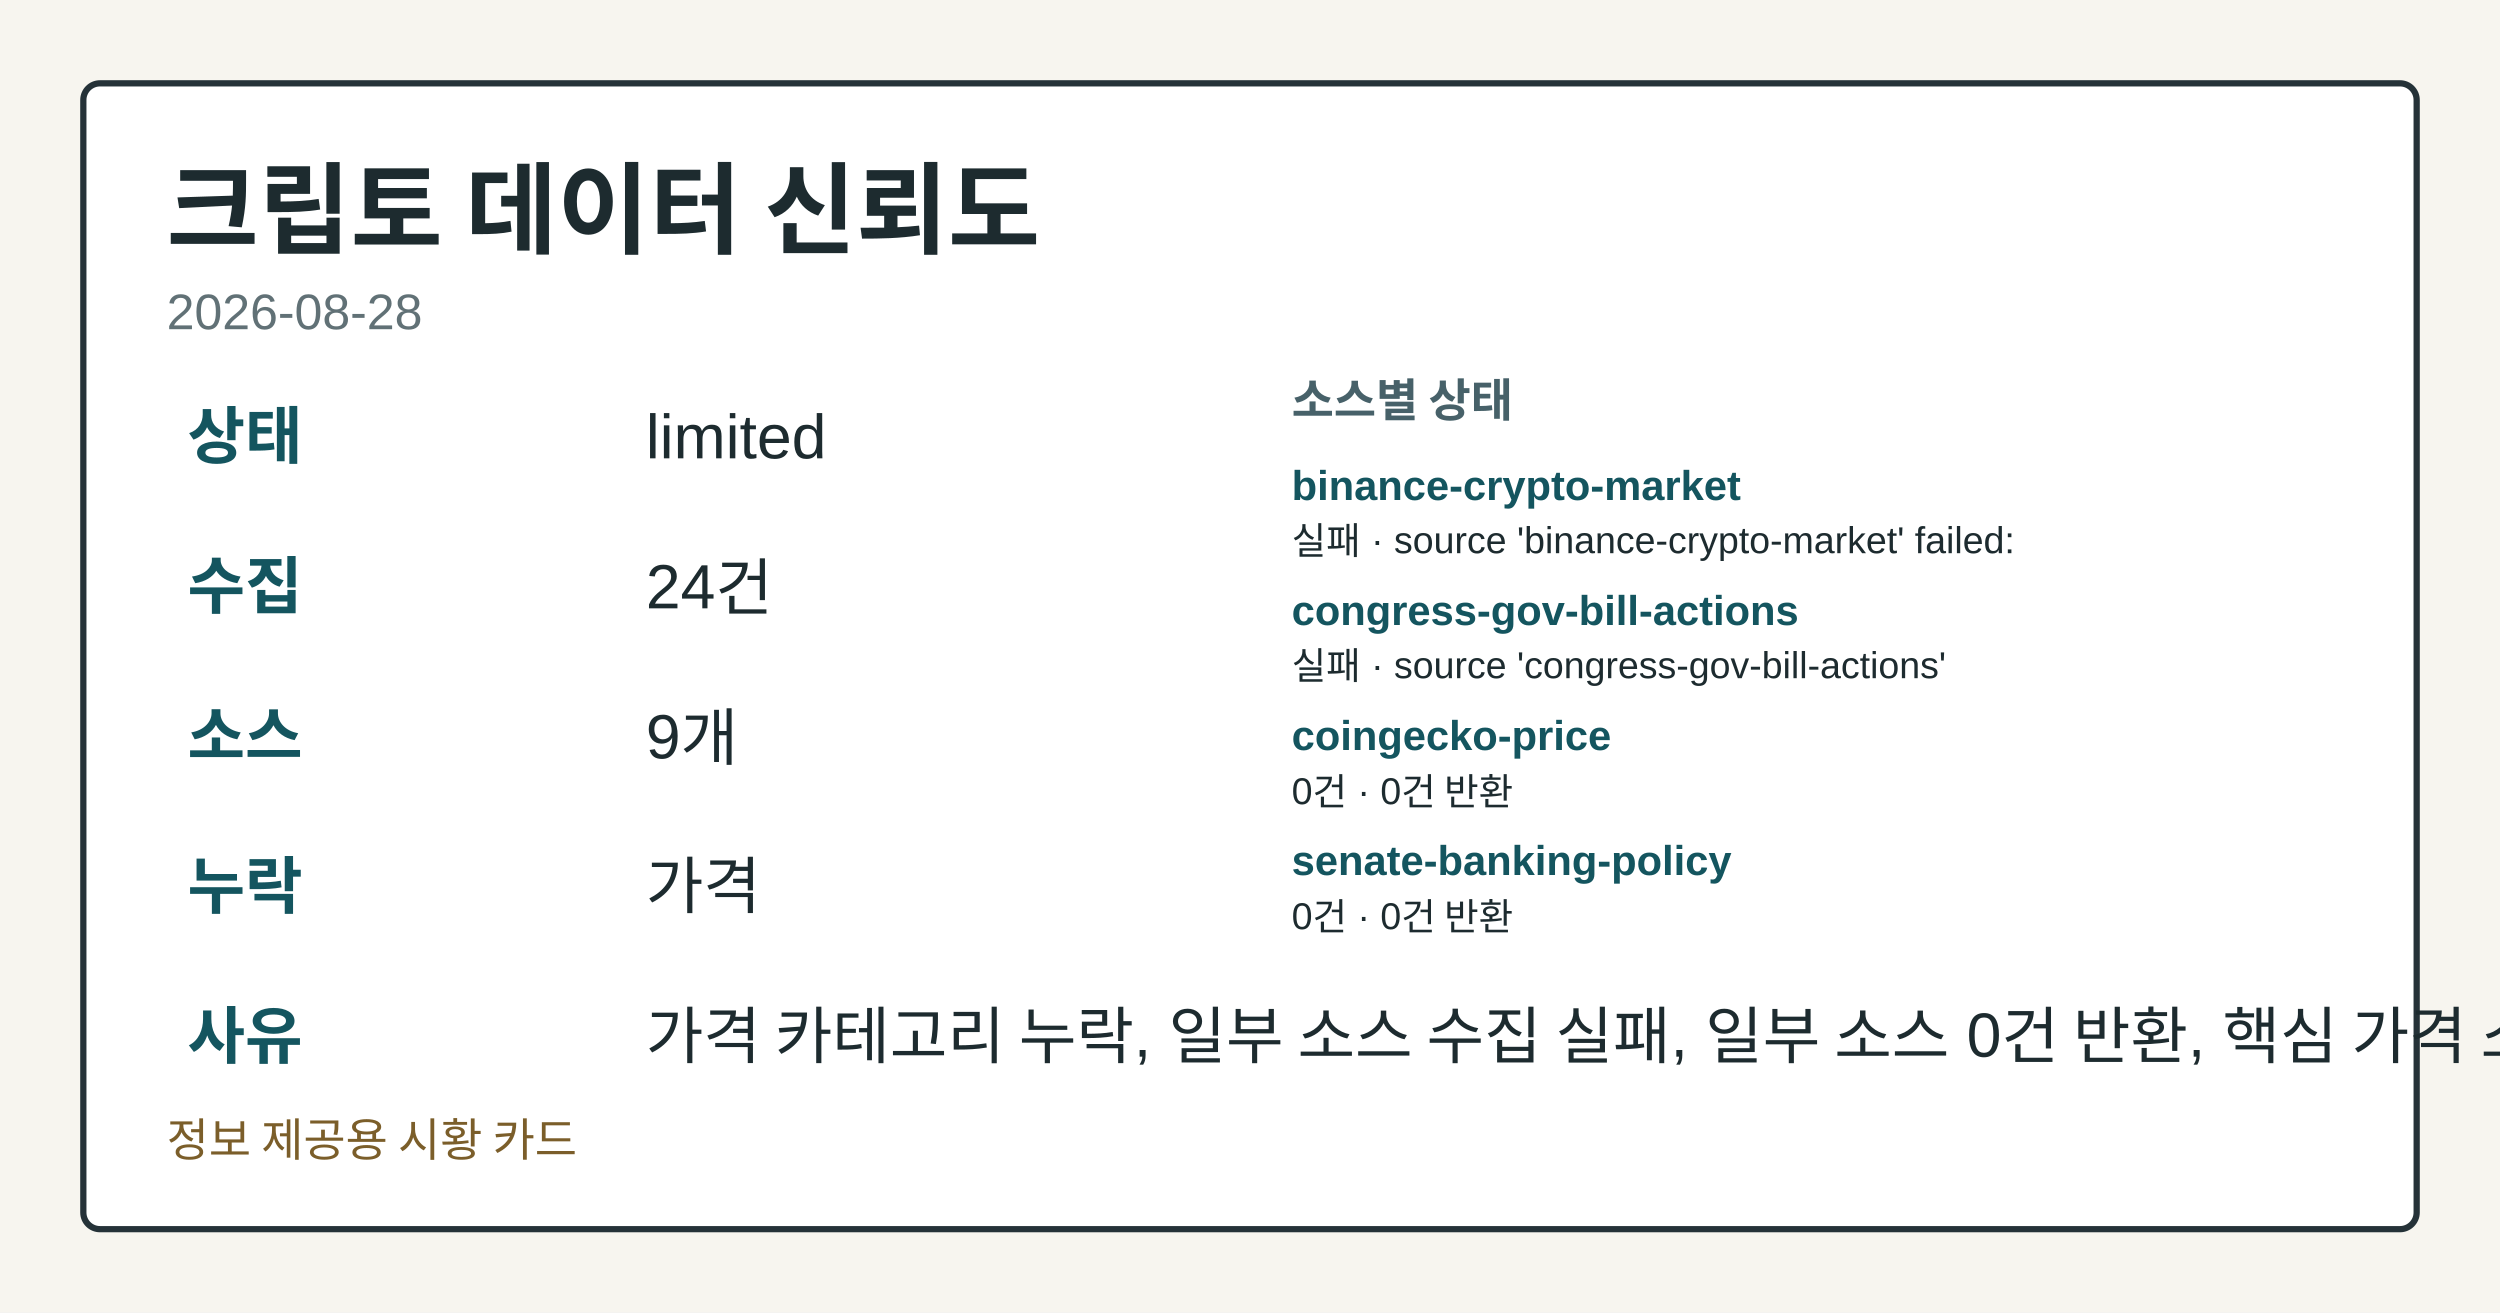
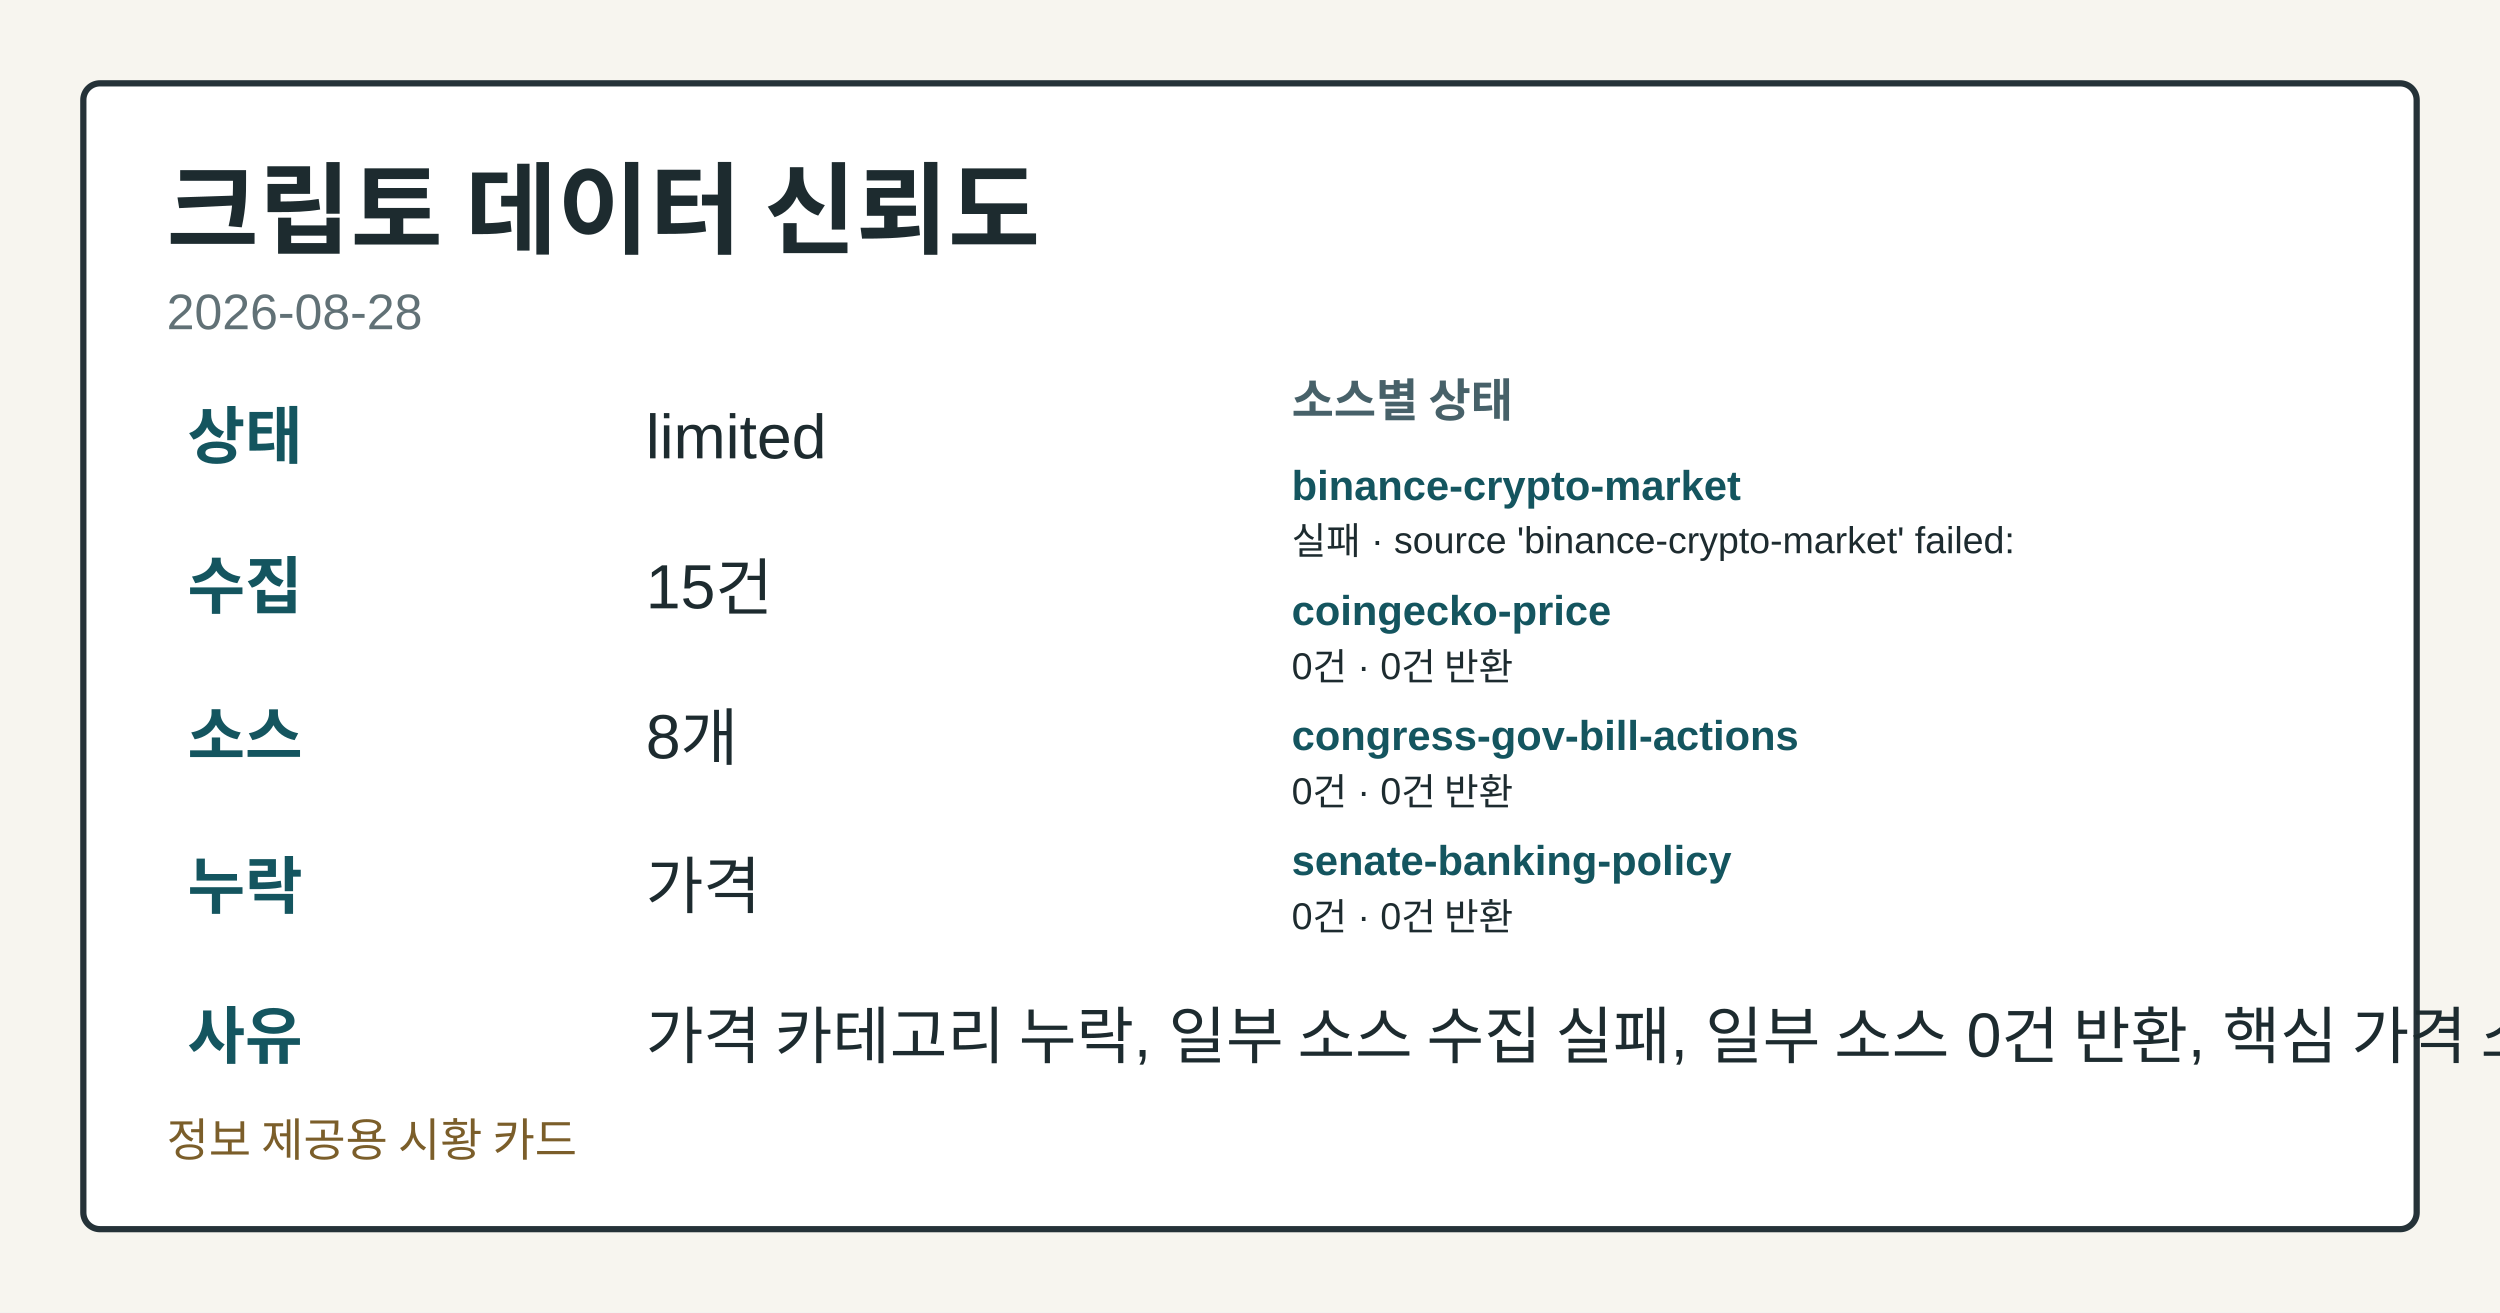
<svg xmlns="http://www.w3.org/2000/svg" width="1200" height="630" viewBox="0 0 1200 630" role="img" aria-label="크립토 데이터 신뢰도">
  <style>.card-bg{fill:#f7f5ef;}.card-frame{fill:#ffffff;stroke:#253238;}.card-title{fill:#1d2b2f;}.card-subtitle{fill:#617176;}.card-label{fill:#476169;}.card-emphasis{fill:#14555f;}.card-text{fill:#1d2b2f;}.card-disclaimer{fill:#7b5e2a;}</style>
  <rect class="card-bg" width="1200" height="630" />
  <rect class="card-frame" x="40" y="40" width="1120" height="550" rx="8" stroke-width="3" />
  <text class="card-title" x="80" y="118" font-family="&quot;Noto Sans KR&quot;, Arial, sans-serif" font-size="48" font-weight="700">크립토 데이터 신뢰도</text>
  <text class="card-subtitle" x="80" y="158" font-family="&quot;Noto Sans KR&quot;, Arial, sans-serif" font-size="24">2026-08-28</text>
  <text class="card-emphasis" x="90" y="220" font-family="&quot;Noto Sans KR&quot;, Arial, sans-serif" font-size="30" font-weight="700">상태</text>
  <text class="card-text" x="310" y="220" font-family="&quot;Noto Sans KR&quot;, Arial, sans-serif" font-size="30">limited</text>
  <text class="card-emphasis" x="90" y="292" font-family="&quot;Noto Sans KR&quot;, Arial, sans-serif" font-size="30" font-weight="700">수집</text>
-   <text class="card-text" x="310" y="292" font-family="&quot;Noto Sans KR&quot;, Arial, sans-serif" font-size="30">24건</text>
+   <text class="card-text" x="310" y="292" font-family="&quot;Noto Sans KR&quot;, Arial, sans-serif" font-size="30">15건</text>
  <text class="card-emphasis" x="90" y="364" font-family="&quot;Noto Sans KR&quot;, Arial, sans-serif" font-size="30" font-weight="700">소스</text>
-   <text class="card-text" x="310" y="364" font-family="&quot;Noto Sans KR&quot;, Arial, sans-serif" font-size="30">9개</text>
+   <text class="card-text" x="310" y="364" font-family="&quot;Noto Sans KR&quot;, Arial, sans-serif" font-size="30">8개</text>
  <text class="card-emphasis" x="90" y="436" font-family="&quot;Noto Sans KR&quot;, Arial, sans-serif" font-size="30" font-weight="700">누락</text>
  <text class="card-text" x="310" y="436" font-family="&quot;Noto Sans KR&quot;, Arial, sans-serif" font-size="30">가격</text>
  <text class="card-emphasis" x="90" y="508" font-family="&quot;Noto Sans KR&quot;, Arial, sans-serif" font-size="30" font-weight="700">사유</text>
  <text class="card-text" x="310" y="508" font-family="&quot;Noto Sans KR&quot;, Arial, sans-serif" font-size="30">가격 카테고리 누락, 일부 소스 수집 실패, 일부 소스 0건 반환, 핵심 가격 소스 0건</text>
  <text class="card-label" x="620" y="200" font-family="&quot;Noto Sans KR&quot;, Arial, sans-serif" font-size="22" font-weight="700">소스별 상태</text>
  <text class="card-emphasis" x="620" y="240" font-family="&quot;Noto Sans KR&quot;, Arial, sans-serif" font-size="20" font-weight="700">binance-crypto-market</text>
  <text class="card-text" x="620" y="266" font-family="&quot;Noto Sans KR&quot;, Arial, sans-serif" font-size="18">실패 · source 'binance-crypto-market' failed:</text>
-   <text class="card-emphasis" x="620" y="300" font-family="&quot;Noto Sans KR&quot;, Arial, sans-serif" font-size="20" font-weight="700">congress-gov-bill-actions</text>
-   <text class="card-text" x="620" y="326" font-family="&quot;Noto Sans KR&quot;, Arial, sans-serif" font-size="18">실패 · source 'congress-gov-bill-actions'</text>
-   <text class="card-emphasis" x="620" y="360" font-family="&quot;Noto Sans KR&quot;, Arial, sans-serif" font-size="20" font-weight="700">coingecko-price</text>
+   <text class="card-emphasis" x="620" y="300" font-family="&quot;Noto Sans KR&quot;, Arial, sans-serif" font-size="20" font-weight="700">coingecko-price</text>
+   <text class="card-text" x="620" y="326" font-family="&quot;Noto Sans KR&quot;, Arial, sans-serif" font-size="18">0건 · 0건 반환</text>
+   <text class="card-emphasis" x="620" y="360" font-family="&quot;Noto Sans KR&quot;, Arial, sans-serif" font-size="20" font-weight="700">congress-gov-bill-actions</text>
  <text class="card-text" x="620" y="386" font-family="&quot;Noto Sans KR&quot;, Arial, sans-serif" font-size="18">0건 · 0건 반환</text>
  <text class="card-emphasis" x="620" y="420" font-family="&quot;Noto Sans KR&quot;, Arial, sans-serif" font-size="20" font-weight="700">senate-banking-policy</text>
  <text class="card-text" x="620" y="446" font-family="&quot;Noto Sans KR&quot;, Arial, sans-serif" font-size="18">0건 · 0건 반환</text>
  <text class="card-disclaimer" x="80" y="555" font-family="&quot;Noto Sans KR&quot;, Arial, sans-serif" font-size="22">정보 제공용 시황 카드</text>
</svg>
